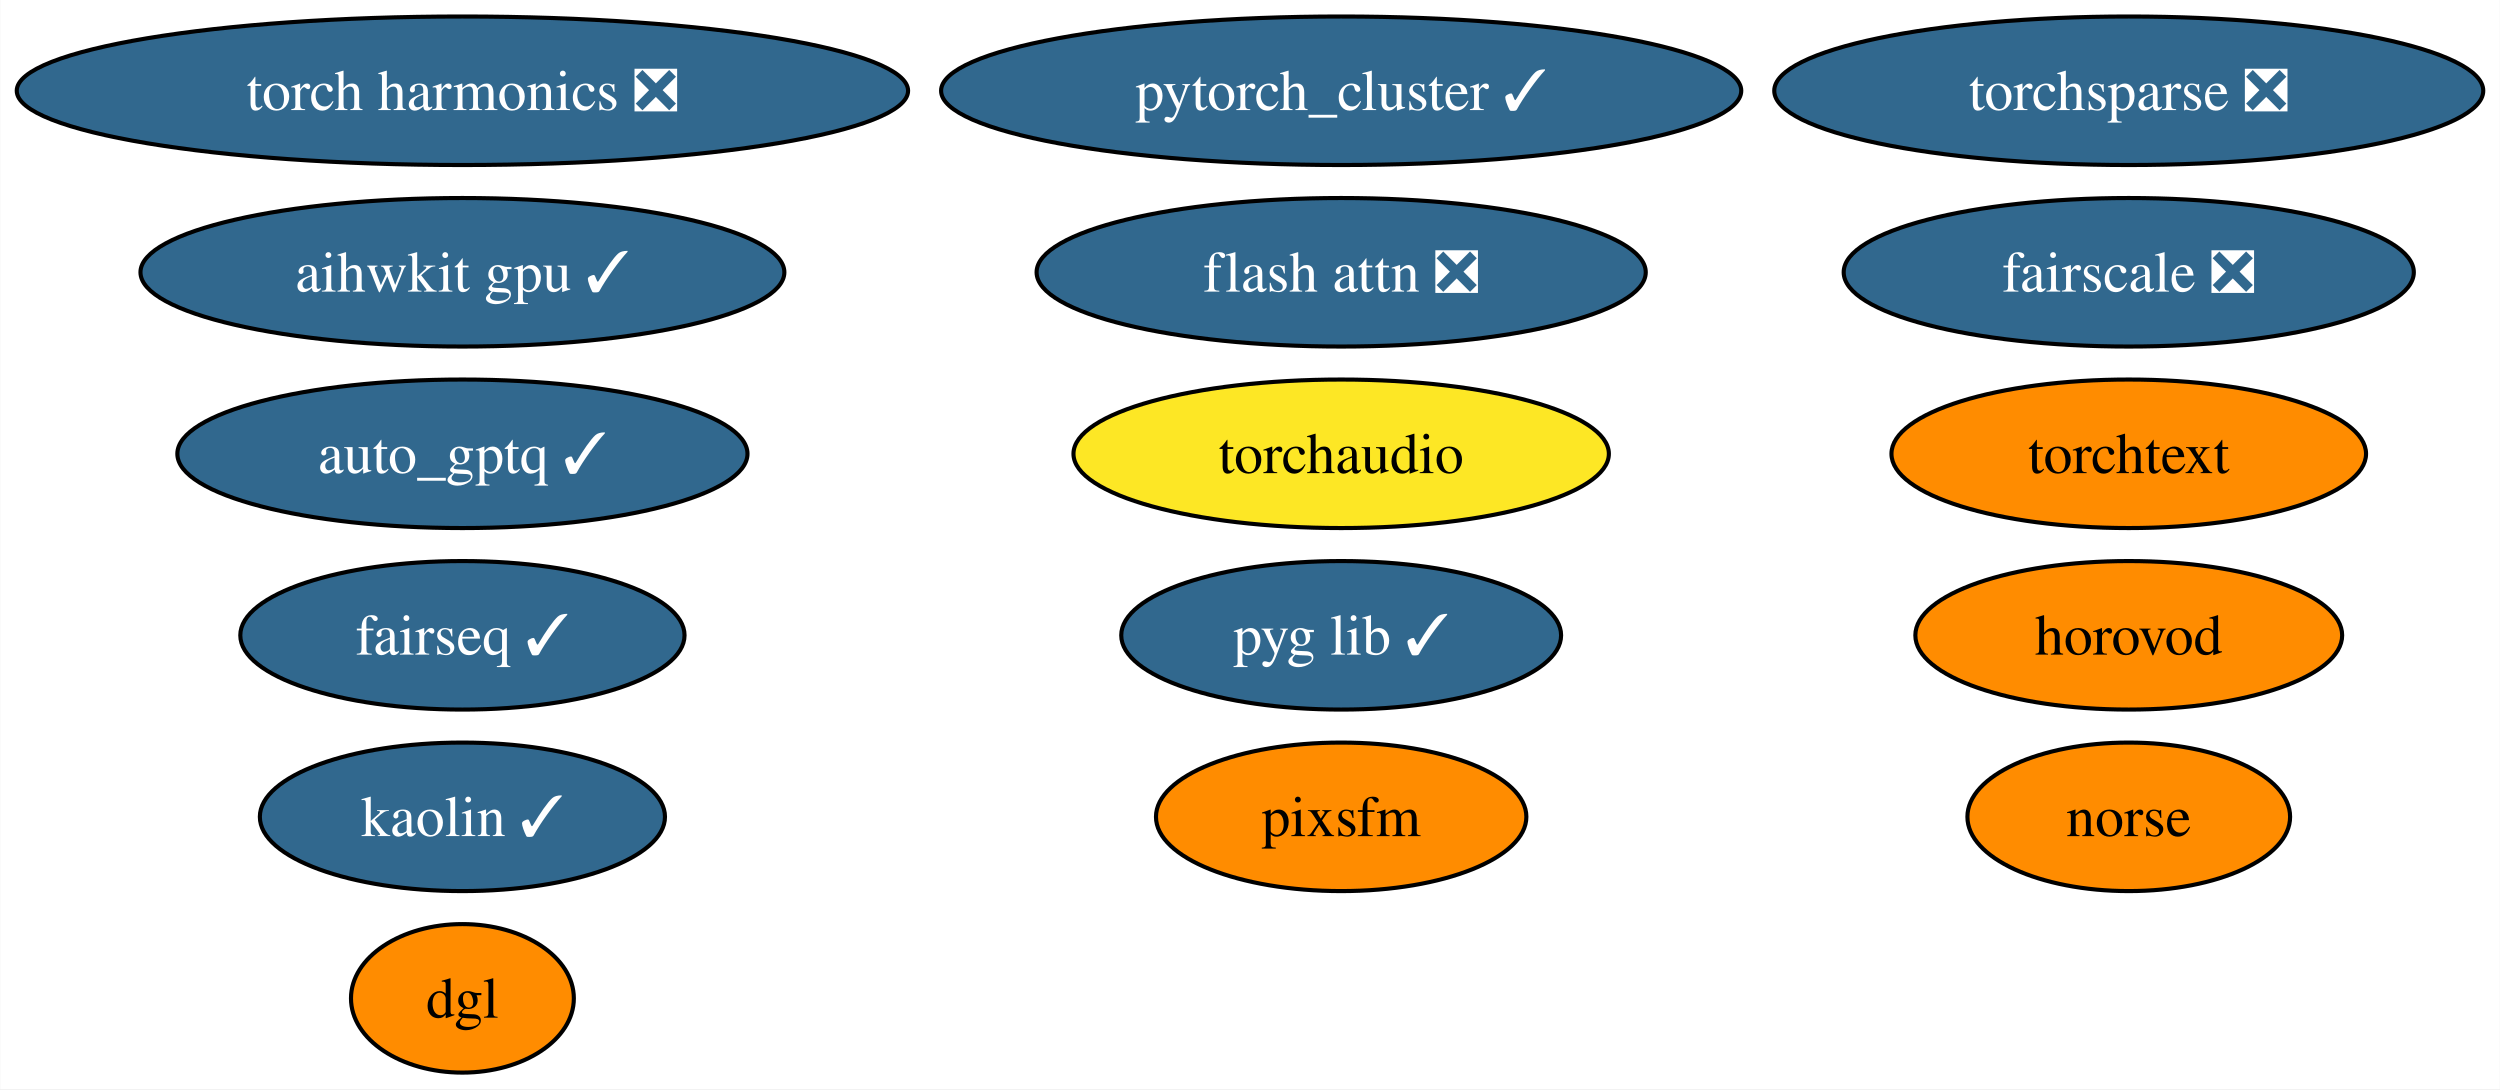
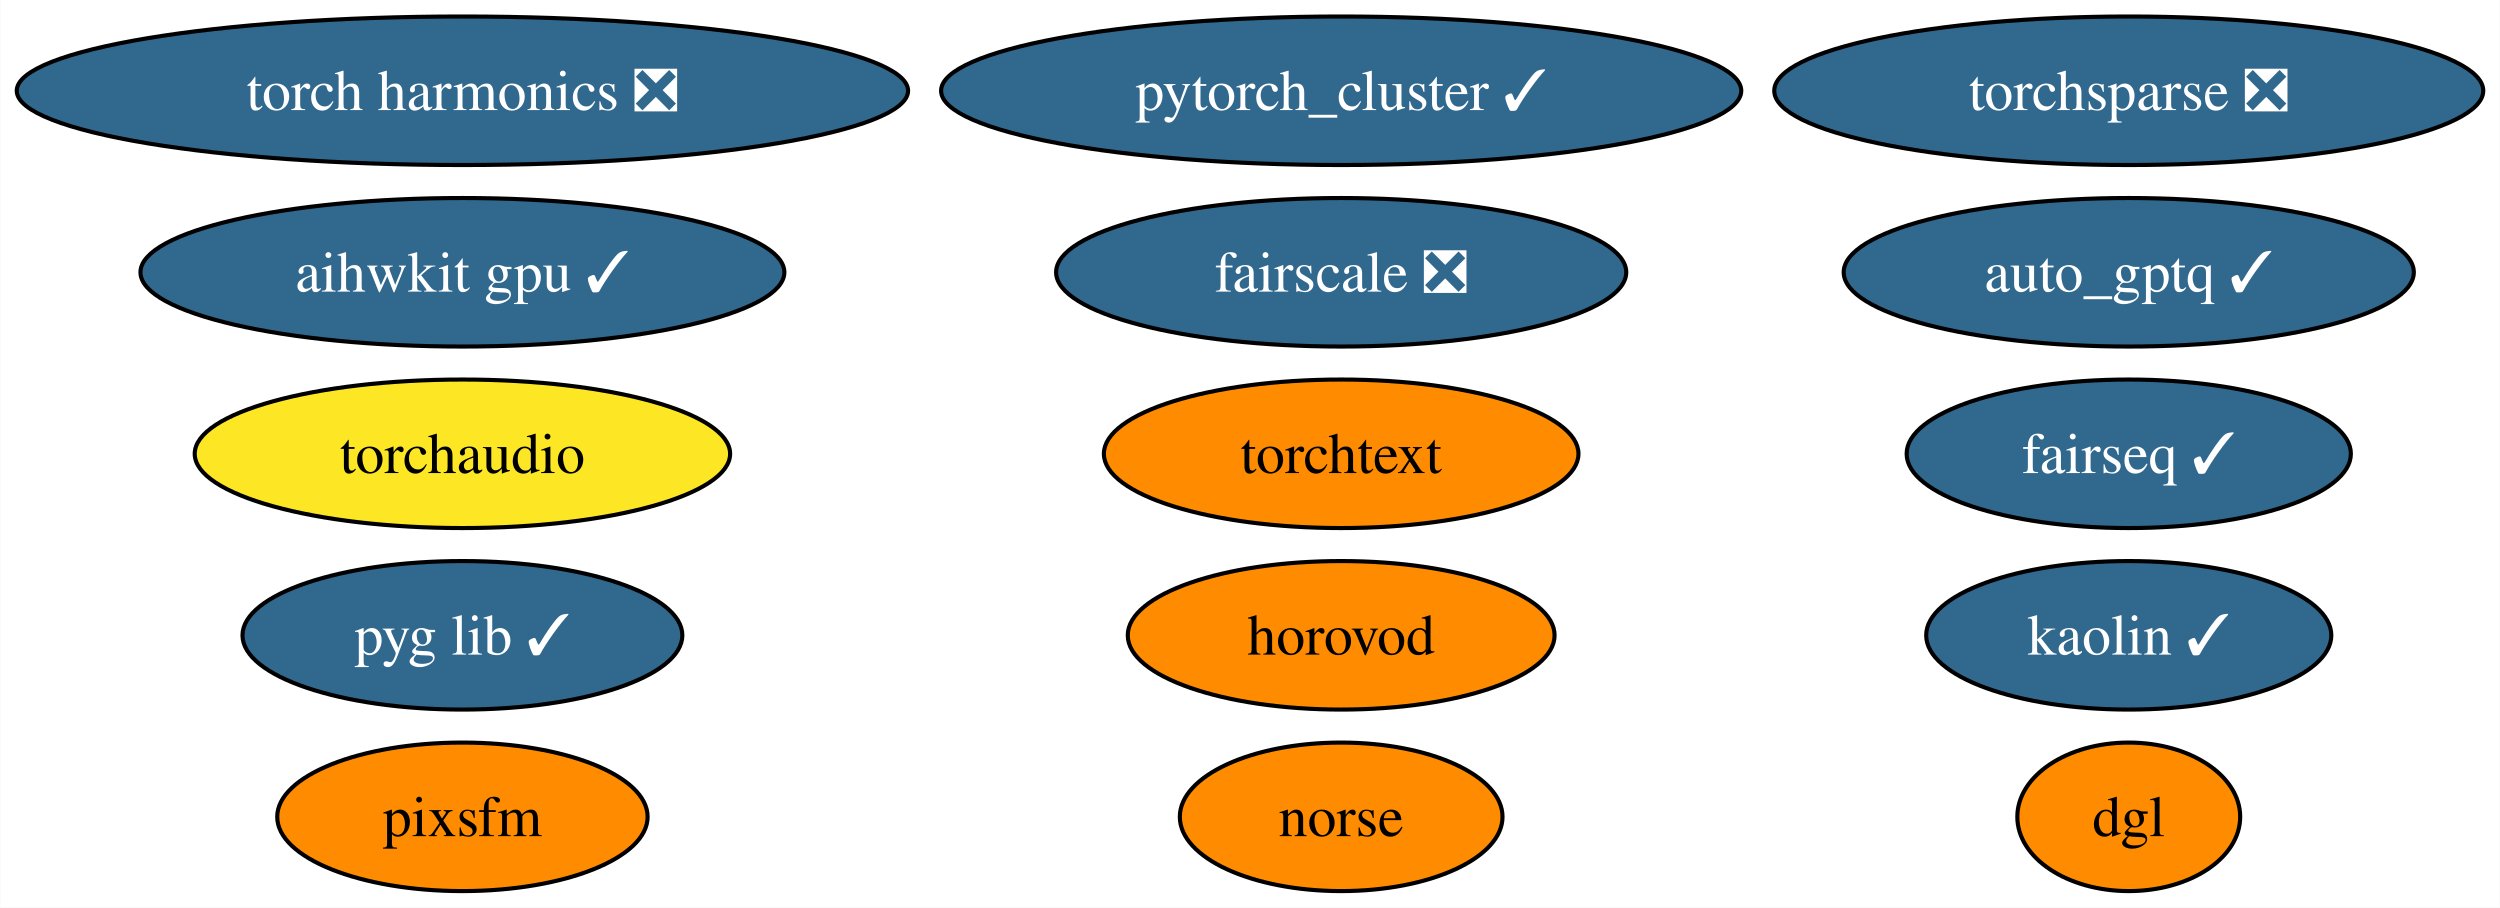
- <svg xmlns="http://www.w3.org/2000/svg" xmlns:xlink="http://www.w3.org/1999/xlink" width="606pt" height="264pt" viewBox="0.00 0.00 605.88 264.00">
-   <g id="graph0" class="graph" transform="scale(1 1) rotate(0) translate(4 260)">
-     <polygon fill="white" stroke="none" points="-4,4 -4,-260 601.88,-260 601.88,4 -4,4" />
+ <svg xmlns="http://www.w3.org/2000/svg" xmlns:xlink="http://www.w3.org/1999/xlink" width="606pt" height="220pt" viewBox="0.00 0.00 605.88 220.00">
+   <g id="graph0" class="graph" transform="scale(1 1) rotate(0) translate(4 216)">
+     <polygon fill="white" stroke="none" points="-4,4 -4,-216 601.88,-216 601.88,4 -4,4" />
    <g id="node1" class="node">
      <g id="a_node1">
        <a xlink:href="https://github.com/conda-forge/pytorch_cluster-feedstock/pull/59" xlink:title="pytorch_cluster ✓">
-           <ellipse fill="#31688e" stroke="black" cx="321.04" cy="-238" rx="96.98" ry="18" />
-           <text text-anchor="middle" x="321.04" y="-233.32" font-family="Times,serif" font-size="14.00" fill="white">pytorch_cluster ✓</text>
+           <ellipse fill="#31688e" stroke="black" cx="321.04" cy="-194" rx="96.98" ry="18" />
+           <text text-anchor="middle" x="321.04" y="-189.32" font-family="Times,serif" font-size="14.00" fill="white">pytorch_cluster ✓</text>
        </a>
      </g>
    </g>
    <g id="node2" class="node">
      <g id="a_node2">
        <a xlink:href="https://github.com/conda-forge/fairseq-feedstock/pull/41" xlink:title="fairseq ✓">
-           <ellipse fill="#31688e" stroke="black" cx="108.03" cy="-106" rx="53.84" ry="18" />
-           <text text-anchor="middle" x="108.03" y="-101.33" font-family="Times,serif" font-size="14.00" fill="white">fairseq ✓</text>
+           <ellipse fill="#31688e" stroke="black" cx="511.95" cy="-106" rx="53.84" ry="18" />
+           <text text-anchor="middle" x="511.95" y="-101.33" font-family="Times,serif" font-size="14.00" fill="white">fairseq ✓</text>
        </a>
      </g>
    </g>
    <g id="node3" class="node">
      <g id="a_node3">
        <a xlink:href="https://github.com/conda-forge/torchsparse-feedstock/pull/38" xlink:title="torchsparse ❎">
-           <ellipse fill="#31688e" stroke="black" cx="511.95" cy="-238" rx="85.93" ry="18" />
-           <text text-anchor="middle" x="511.95" y="-233.32" font-family="Times,serif" font-size="14.00" fill="white">torchsparse ❎</text>
+           <ellipse fill="#31688e" stroke="black" cx="511.95" cy="-194" rx="85.93" ry="18" />
+           <text text-anchor="middle" x="511.95" y="-189.32" font-family="Times,serif" font-size="14.00" fill="white">torchsparse ❎</text>
        </a>
      </g>
    </g>
    <g id="node4" class="node">
      <g id="a_node4">
        <a xlink:href="https://github.com/conda-forge/kaolin-feedstock/pull/30" xlink:title="kaolin ✓">
-           <ellipse fill="#31688e" stroke="black" cx="108.03" cy="-62" rx="49.1" ry="18" />
-           <text text-anchor="middle" x="108.03" y="-57.33" font-family="Times,serif" font-size="14.00" fill="white">kaolin ✓</text>
+           <ellipse fill="#31688e" stroke="black" cx="511.95" cy="-62" rx="49.1" ry="18" />
+           <text text-anchor="middle" x="511.95" y="-57.33" font-family="Times,serif" font-size="14.00" fill="white">kaolin ✓</text>
        </a>
      </g>
    </g>
    <g id="node5" class="node">
      <g id="a_node5">
        <a xlink:href="https://github.com/conda-forge/norse-feedstock" xlink:title="norse">
-           <ellipse fill="#ff8c00" stroke="black" cx="511.95" cy="-62" rx="39.11" ry="18" />
-           <text text-anchor="middle" x="511.95" y="-57.33" font-family="Times,serif" font-size="14.00">norse</text>
+           <ellipse fill="#ff8c00" stroke="black" cx="321.04" cy="-18" rx="39.11" ry="18" />
+           <text text-anchor="middle" x="321.04" y="-13.32" font-family="Times,serif" font-size="14.00">norse</text>
        </a>
      </g>
    </g>
    <g id="node6" class="node">
      <g id="a_node6">
        <a xlink:href="https://github.com/conda-forge/fairscale-feedstock/pull/36" xlink:title="fairscale ❎">
-           <ellipse fill="#31688e" stroke="black" cx="511.95" cy="-194" rx="69.1" ry="18" />
-           <text text-anchor="middle" x="511.95" y="-189.32" font-family="Times,serif" font-size="14.00" fill="white">fairscale ❎</text>
+           <ellipse fill="#31688e" stroke="black" cx="321.04" cy="-150" rx="69.1" ry="18" />
+           <text text-anchor="middle" x="321.04" y="-145.32" font-family="Times,serif" font-size="14.00" fill="white">fairscale ❎</text>
        </a>
      </g>
    </g>
    <g id="node7" class="node">
      <g id="a_node7">
        <a xlink:href="https://github.com/conda-forge/pyg-lib-feedstock/pull/32" xlink:title="pyg lib ✓">
-           <ellipse fill="#31688e" stroke="black" cx="321.04" cy="-106" rx="53.31" ry="18" />
-           <text text-anchor="middle" x="321.04" y="-101.33" font-family="Times,serif" font-size="14.00" fill="white">pyg lib ✓</text>
+           <ellipse fill="#31688e" stroke="black" cx="108.03" cy="-62" rx="53.31" ry="18" />
+           <text text-anchor="middle" x="108.03" y="-57.33" font-family="Times,serif" font-size="14.00" fill="white">pyg lib ✓</text>
        </a>
      </g>
    </g>
    <g id="node8" class="node">
      <g id="a_node8">
        <a xlink:href="https://github.com/conda-forge/torchtext-feedstock" xlink:title="torchtext">
-           <ellipse fill="#ff8c00" stroke="black" cx="511.95" cy="-150" rx="57.52" ry="18" />
-           <text text-anchor="middle" x="511.95" y="-145.32" font-family="Times,serif" font-size="14.00">torchtext</text>
+           <ellipse fill="#ff8c00" stroke="black" cx="321.04" cy="-106" rx="57.52" ry="18" />
+           <text text-anchor="middle" x="321.04" y="-101.33" font-family="Times,serif" font-size="14.00">torchtext</text>
        </a>
      </g>
    </g>
    <g id="node9" class="node">
      <g id="a_node9">
        <a xlink:href="https://github.com/conda-forge/pixsfm-feedstock" xlink:title="pixsfm">
-           <ellipse fill="#ff8c00" stroke="black" cx="321.04" cy="-62" rx="44.89" ry="18" />
-           <text text-anchor="middle" x="321.04" y="-57.33" font-family="Times,serif" font-size="14.00">pixsfm</text>
+           <ellipse fill="#ff8c00" stroke="black" cx="108.03" cy="-18" rx="44.89" ry="18" />
+           <text text-anchor="middle" x="108.03" y="-13.32" font-family="Times,serif" font-size="14.00">pixsfm</text>
        </a>
      </g>
    </g>
    <g id="node10" class="node">
      <g id="a_node10">
        <a xlink:href="https://github.com/conda-forge/dgl-feedstock" xlink:title="dgl">
-           <ellipse fill="#ff8c00" stroke="black" cx="108.03" cy="-18" rx="27.01" ry="18" />
-           <text text-anchor="middle" x="108.03" y="-13.32" font-family="Times,serif" font-size="14.00">dgl</text>
+           <ellipse fill="#ff8c00" stroke="black" cx="511.95" cy="-18" rx="27.01" ry="18" />
+           <text text-anchor="middle" x="511.95" y="-13.32" font-family="Times,serif" font-size="14.00">dgl</text>
        </a>
      </g>
    </g>
    <g id="node11" class="node">
      <g id="a_node11">
        <a xlink:href="https://github.com/conda-forge/aihwkit-gpu-feedstock/pull/20" xlink:title="aihwkit gpu ✓">
-           <ellipse fill="#31688e" stroke="black" cx="108.03" cy="-194" rx="78.04" ry="18" />
-           <text text-anchor="middle" x="108.03" y="-189.32" font-family="Times,serif" font-size="14.00" fill="white">aihwkit gpu ✓</text>
+           <ellipse fill="#31688e" stroke="black" cx="108.03" cy="-150" rx="78.04" ry="18" />
+           <text text-anchor="middle" x="108.03" y="-145.32" font-family="Times,serif" font-size="14.00" fill="white">aihwkit gpu ✓</text>
        </a>
      </g>
    </g>
    <g id="node12" class="node">
      <g id="a_node12">
        <a xlink:href="https://github.com/conda-forge/horovod-feedstock" xlink:title="horovod">
-           <ellipse fill="#ff8c00" stroke="black" cx="511.95" cy="-106" rx="51.73" ry="18" />
-           <text text-anchor="middle" x="511.95" y="-101.33" font-family="Times,serif" font-size="14.00">horovod</text>
+           <ellipse fill="#ff8c00" stroke="black" cx="321.04" cy="-62" rx="51.73" ry="18" />
+           <text text-anchor="middle" x="321.04" y="-57.33" font-family="Times,serif" font-size="14.00">horovod</text>
        </a>
      </g>
    </g>
    <g id="node13" class="node">
      <g id="a_node13">
-         <a xlink:href="https://github.com/conda-forge/flash-attn-feedstock/pull/20" xlink:title="flash attn ❎">
-           <ellipse fill="#31688e" stroke="black" cx="321.04" cy="-194" rx="73.83" ry="18" />
-           <text text-anchor="middle" x="321.04" y="-189.32" font-family="Times,serif" font-size="14.00" fill="white">flash attn ❎</text>
+         <a xlink:href="https://github.com/conda-forge/auto_gptq-feedstock/pull/13" xlink:title="auto_gptq ✓">
+           <ellipse fill="#31688e" stroke="black" cx="511.95" cy="-150" rx="69.1" ry="18" />
+           <text text-anchor="middle" x="511.95" y="-145.32" font-family="Times,serif" font-size="14.00" fill="white">auto_gptq ✓</text>
        </a>
      </g>
    </g>
    <g id="node14" class="node">
      <g id="a_node14">
-         <a xlink:href="https://github.com/conda-forge/auto_gptq-feedstock/pull/13" xlink:title="auto_gptq ✓">
-           <ellipse fill="#31688e" stroke="black" cx="108.03" cy="-150" rx="69.1" ry="18" />
-           <text text-anchor="middle" x="108.03" y="-145.32" font-family="Times,serif" font-size="14.00" fill="white">auto_gptq ✓</text>
+         <a xlink:href="https://github.com/conda-forge/torch-harmonics-feedstock/pull/6" xlink:title="torch harmonics ❎">
+           <ellipse fill="#31688e" stroke="black" cx="108.03" cy="-194" rx="108.03" ry="18" />
+           <text text-anchor="middle" x="108.03" y="-189.32" font-family="Times,serif" font-size="14.00" fill="white">torch harmonics ❎</text>
        </a>
      </g>
    </g>
    <g id="node15" class="node">
      <g id="a_node15">
-         <a xlink:href="https://github.com/conda-forge/torch-harmonics-feedstock/pull/6" xlink:title="torch harmonics ❎">
-           <ellipse fill="#31688e" stroke="black" cx="108.03" cy="-238" rx="108.03" ry="18" />
-           <text text-anchor="middle" x="108.03" y="-233.32" font-family="Times,serif" font-size="14.00" fill="white">torch harmonics ❎</text>
-         </a>
-       </g>
-     </g>
-     <g id="node16" class="node">
-       <g id="a_node16">
        <a xlink:href="https://github.com/conda-forge/torchaudio-feedstock" xlink:title="torchaudio">
-           <ellipse fill="#fde725" stroke="black" cx="321.04" cy="-150" rx="64.89" ry="18" />
-           <text text-anchor="middle" x="321.04" y="-145.32" font-family="Times,serif" font-size="14.00">torchaudio</text>
+           <ellipse fill="#fde725" stroke="black" cx="108.03" cy="-106" rx="64.89" ry="18" />
+           <text text-anchor="middle" x="108.03" y="-101.33" font-family="Times,serif" font-size="14.00">torchaudio</text>
        </a>
      </g>
    </g>
  </g>
</svg>
